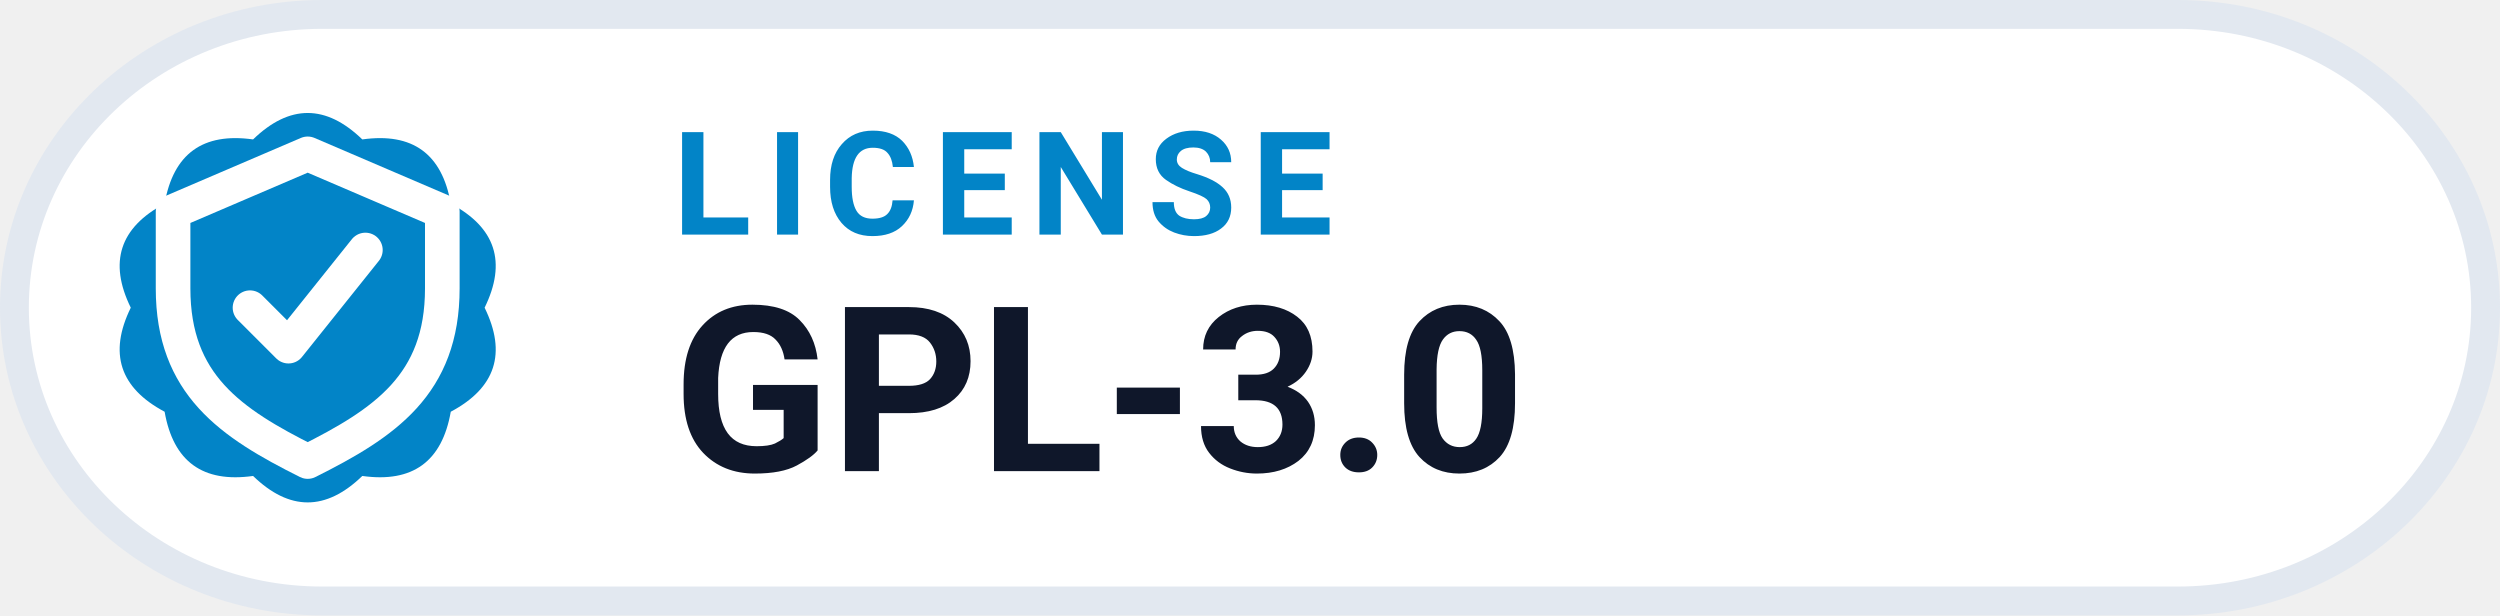
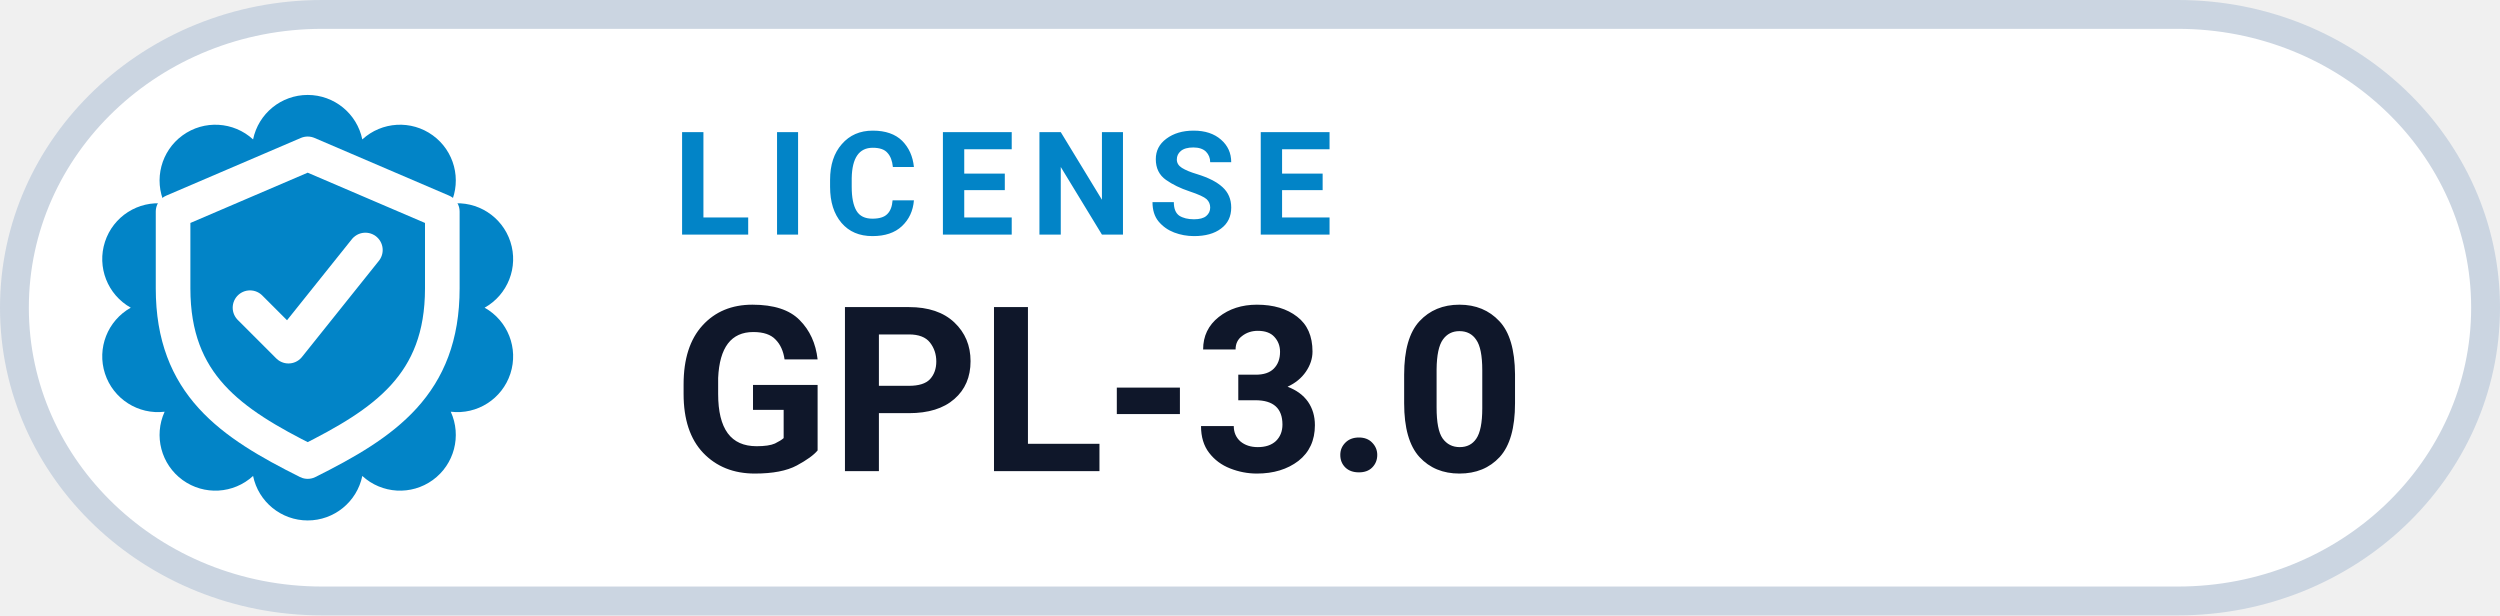
<svg xmlns="http://www.w3.org/2000/svg" width="130" height="32" viewBox="0 0 130 32" role="img" aria-label="LICENSE GPL-3.0">
-   <rect x=".75" y=".75" width="128.5" height="30.5" rx="16" fill="#FFFFFF" stroke="#E2E8F0" stroke-width="1.5" />
-   <path d="M 13.16 7.25 Q 16.00 4.50 18.84 7.25 Q 22.76 6.70 23.44 10.59 Q 26.94 12.45 25.20 16.00 Q 26.94 19.55 23.44 21.41 Q 22.76 25.30 18.84 24.75 Q 16.00 27.50 13.16 24.75 Q 9.24 25.30 8.56 21.41 Q 5.06 19.55 6.80 16.00 Q 5.06 12.45 8.56 10.59 Q 9.24 6.70 13.16 7.25 Z" fill="#0284C7" />
+   <rect x=".75" y=".75" width="128.5" height="30.5" rx="16" fill="#FFFFFF" stroke="#CBD5E1" stroke-width="1.5" />
+   <path d="M 13.16 7.25 A 2.90 2.90 0 0 1 18.84 7.25 A 2.90 2.90 0 0 1 23.44 10.59 A 2.90 2.90 0 0 1 25.20 16.00 A 2.90 2.90 0 0 1 23.44 21.41 A 2.90 2.90 0 0 1 18.84 24.75 A 2.90 2.90 0 0 1 13.16 24.75 A 2.90 2.90 0 0 1 8.56 21.41 A 2.90 2.90 0 0 1 6.80 16.00 A 2.90 2.90 0 0 1 8.56 10.59 A 2.90 2.90 0 0 1 13.16 7.25 Z" fill="#0284C7" />
  <g transform="translate(16 16)" style="color:#FFFFFF;">
    <path d="M0 -8 l7 3 v4 c0 5 -3 7 -7 9 -4 -2 -7 -4 -7 -9 v-4 Z" fill="none" stroke="currentColor" stroke-width="1.8" stroke-linejoin="round" />
    <path d="M-3 0 l2 2 4 -5" fill="none" stroke="currentColor" stroke-width="1.8" stroke-linecap="round" stroke-linejoin="round" />
  </g>
  <text x="35" y="12.2" fill="#0284C7" font-family="-apple-system,BlinkMacSystemFont,'Segoe UI',Roboto,Helvetica,Arial,sans-serif" font-size="7.5" font-weight="700" letter-spacing=".8">LICENSE</text>
  <text x="35" y="24.5" fill="#0F172A" font-family="-apple-system,BlinkMacSystemFont,'Segoe UI',Roboto,Helvetica,Arial,sans-serif" font-size="12" font-weight="750">GPL-3.0</text>
</svg>
